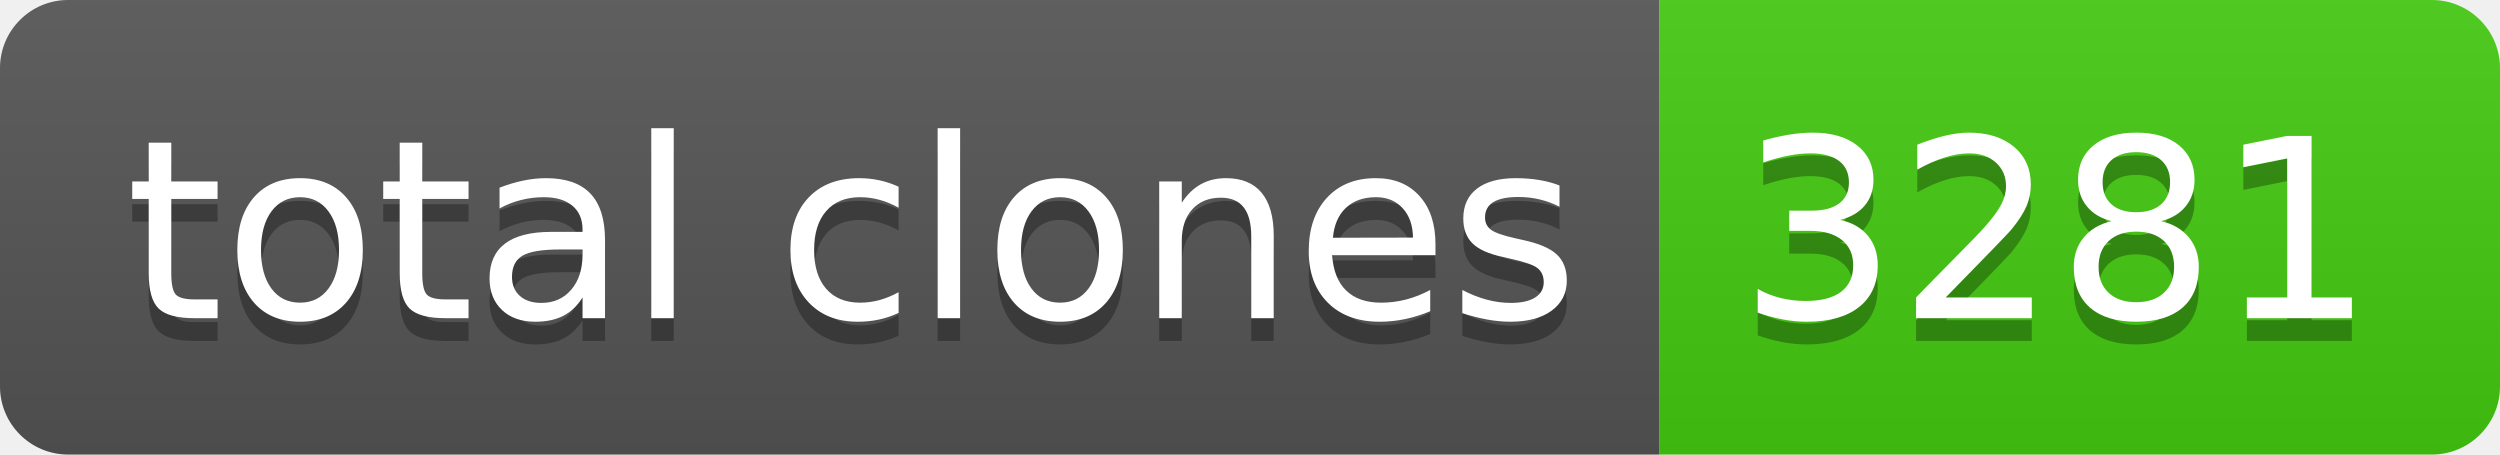
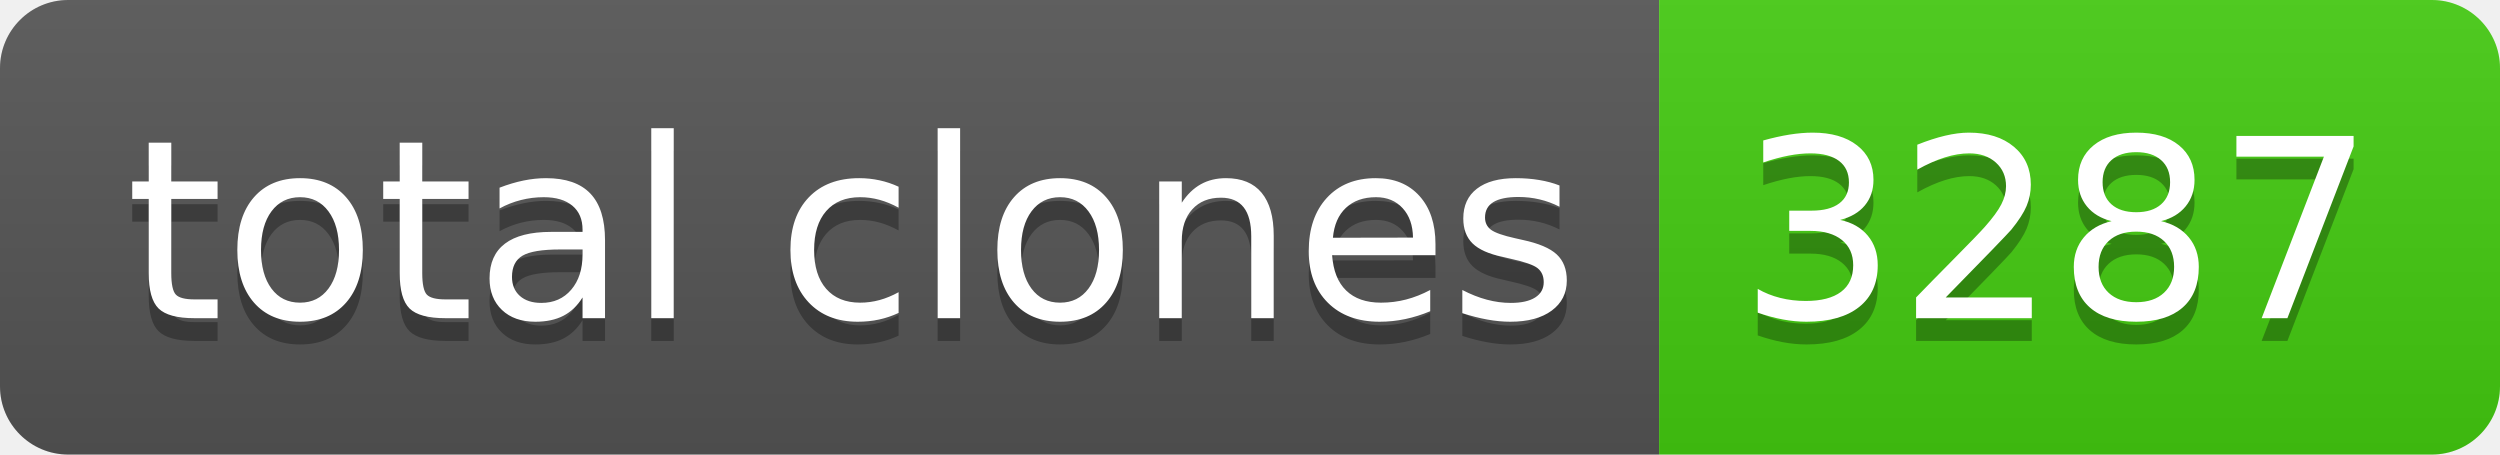
- <svg xmlns="http://www.w3.org/2000/svg" width="110" height="20" role="img" aria-label="total clones: 3281">
+ <svg xmlns="http://www.w3.org/2000/svg" width="110" height="20" role="img" aria-label="total clones: 3287">
  <linearGradient id="s" x2="0" y2="100%">
    <stop offset="0" stop-color="#bbb" stop-opacity=".1" />
    <stop offset="1" stop-opacity=".1" />
  </linearGradient>
  <clipPath id="r">
    <rect width="110" height="20" rx="3" fill="#fff" />
  </clipPath>
  <g clip-path="url(#r)">
    <rect width="73" height="20" fill="#555" />
    <rect x="73" width="37" height="20" fill="#4c1" />
    <rect width="110" height="20" fill="url(#s)" />
  </g>
  <g fill="#fff" text-anchor="middle" font-family="Verdana,Geneva,DejaVu Sans,sans-serif" text-rendering="geometricPrecision" font-size="110">
    <text aria-hidden="true" x="375" y="150" fill="#010101" fill-opacity=".3" transform="scale(.1)" textLength="630">total clones</text>
    <text x="375" y="140" transform="scale(.1)" fill="#fff" textLength="630">total clones</text>
-     <text aria-hidden="true" x="905" y="150" fill="#010101" fill-opacity=".3" transform="scale(.1)" textLength="270">3281</text>
-     <text x="905" y="140" transform="scale(.1)" fill="#fff" textLength="270">3281</text>
+     <text aria-hidden="true" x="905" y="150" fill="#010101" fill-opacity=".3" transform="scale(.1)" textLength="270">3287</text>
+     <text x="905" y="140" transform="scale(.1)" fill="#fff" textLength="270">3287</text>
  </g>
</svg>
